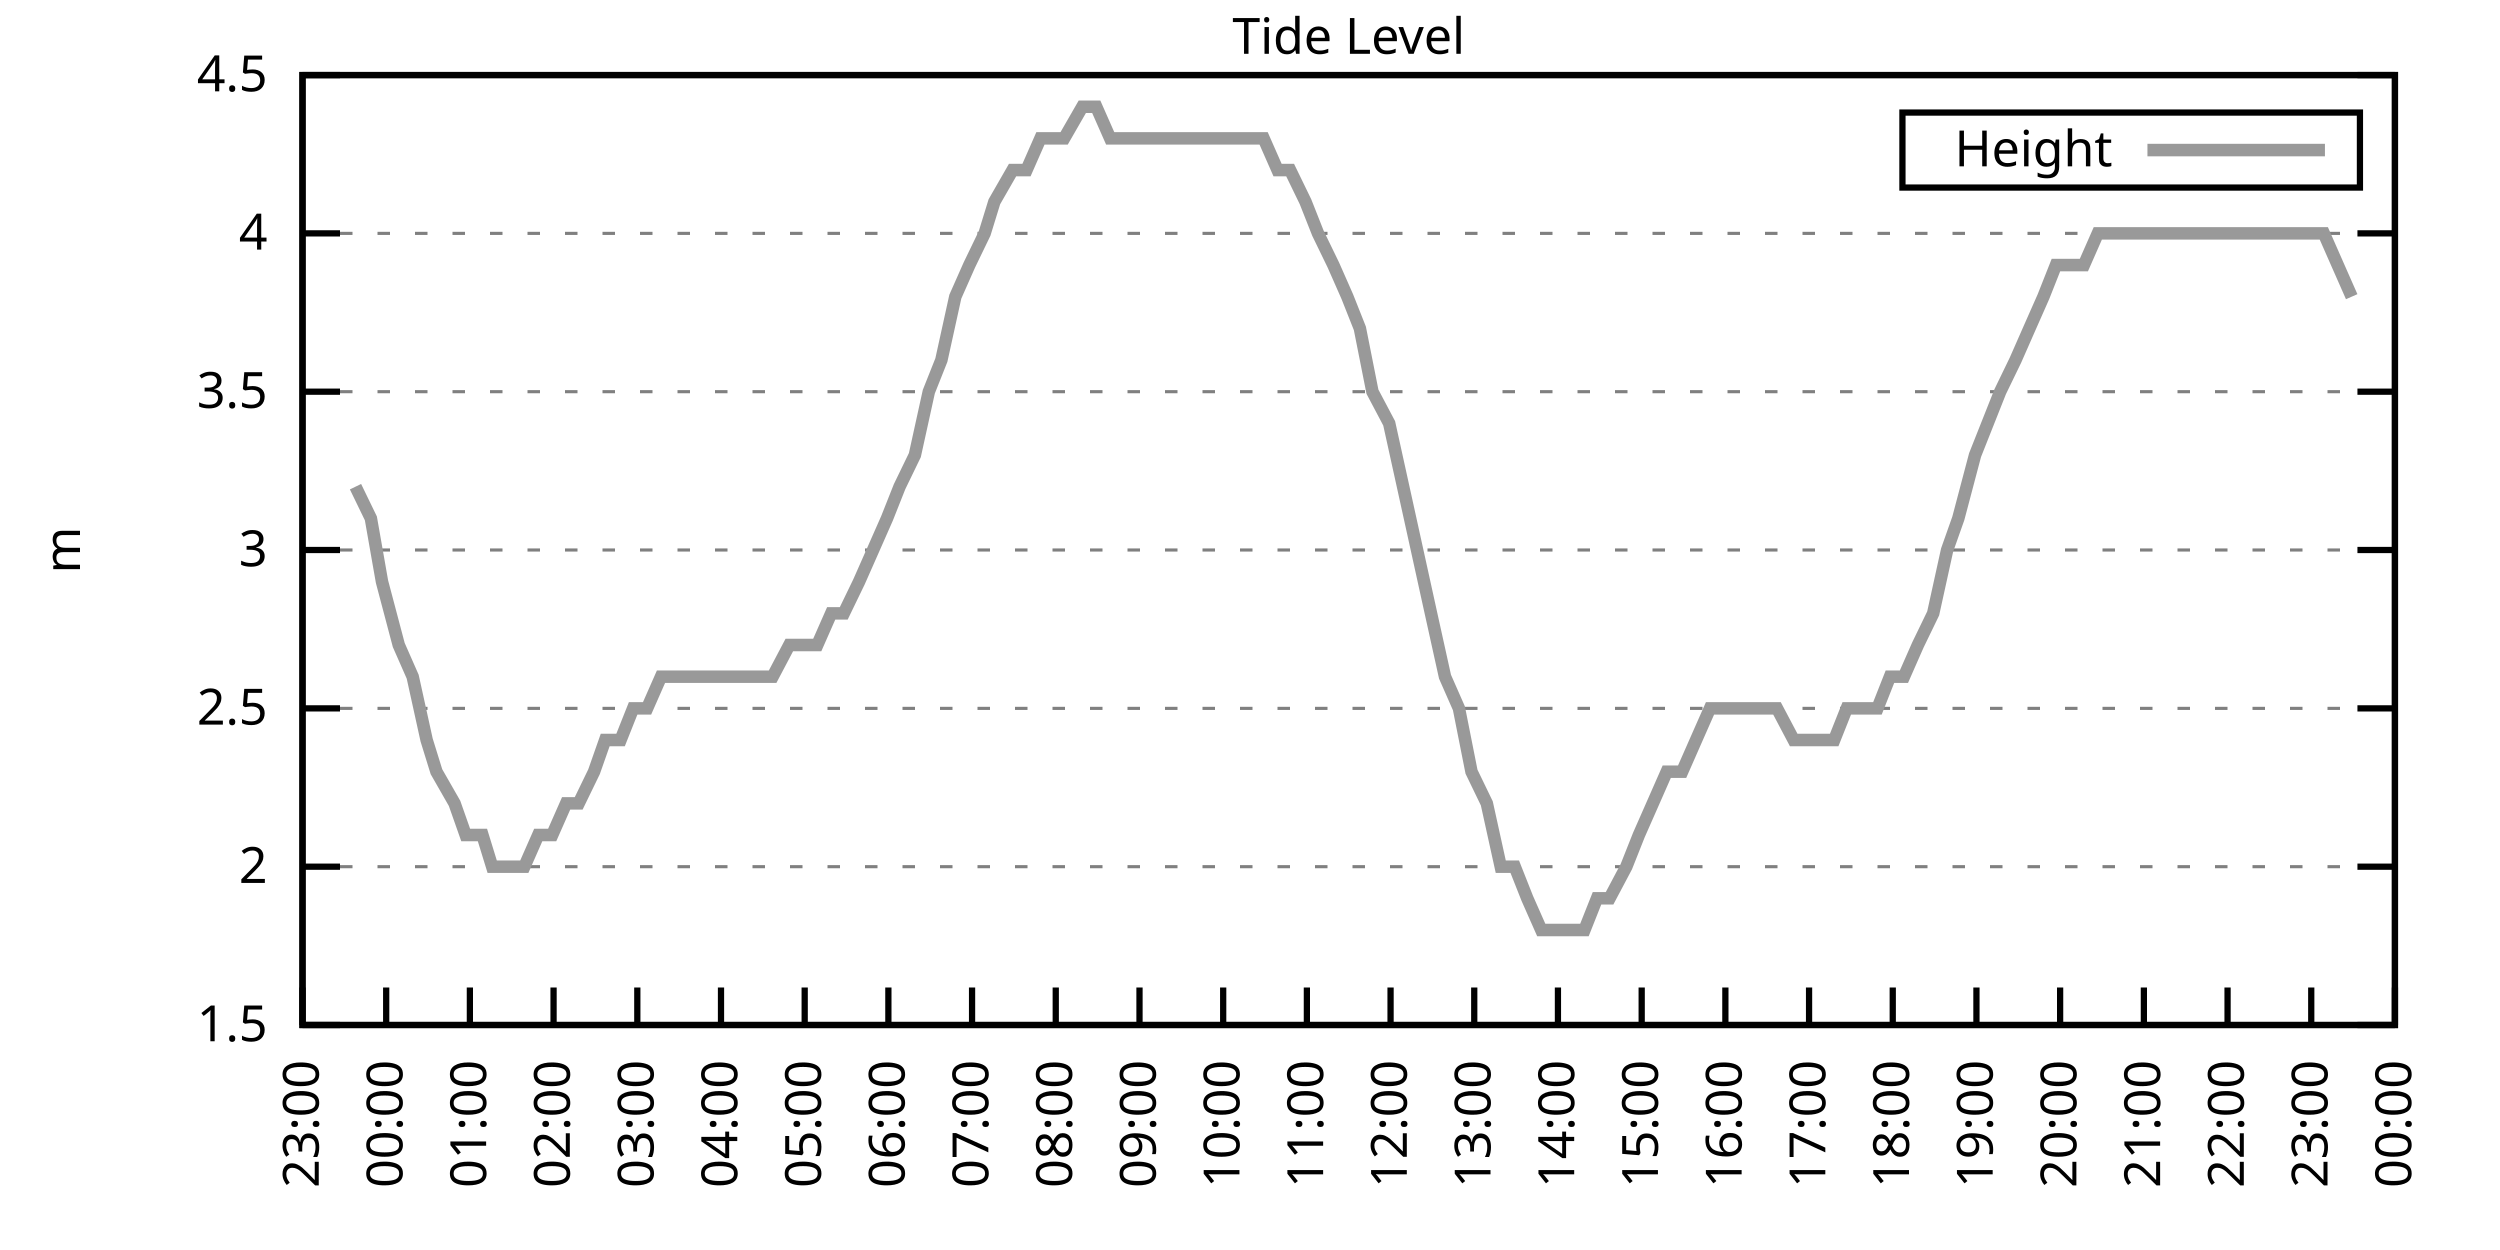
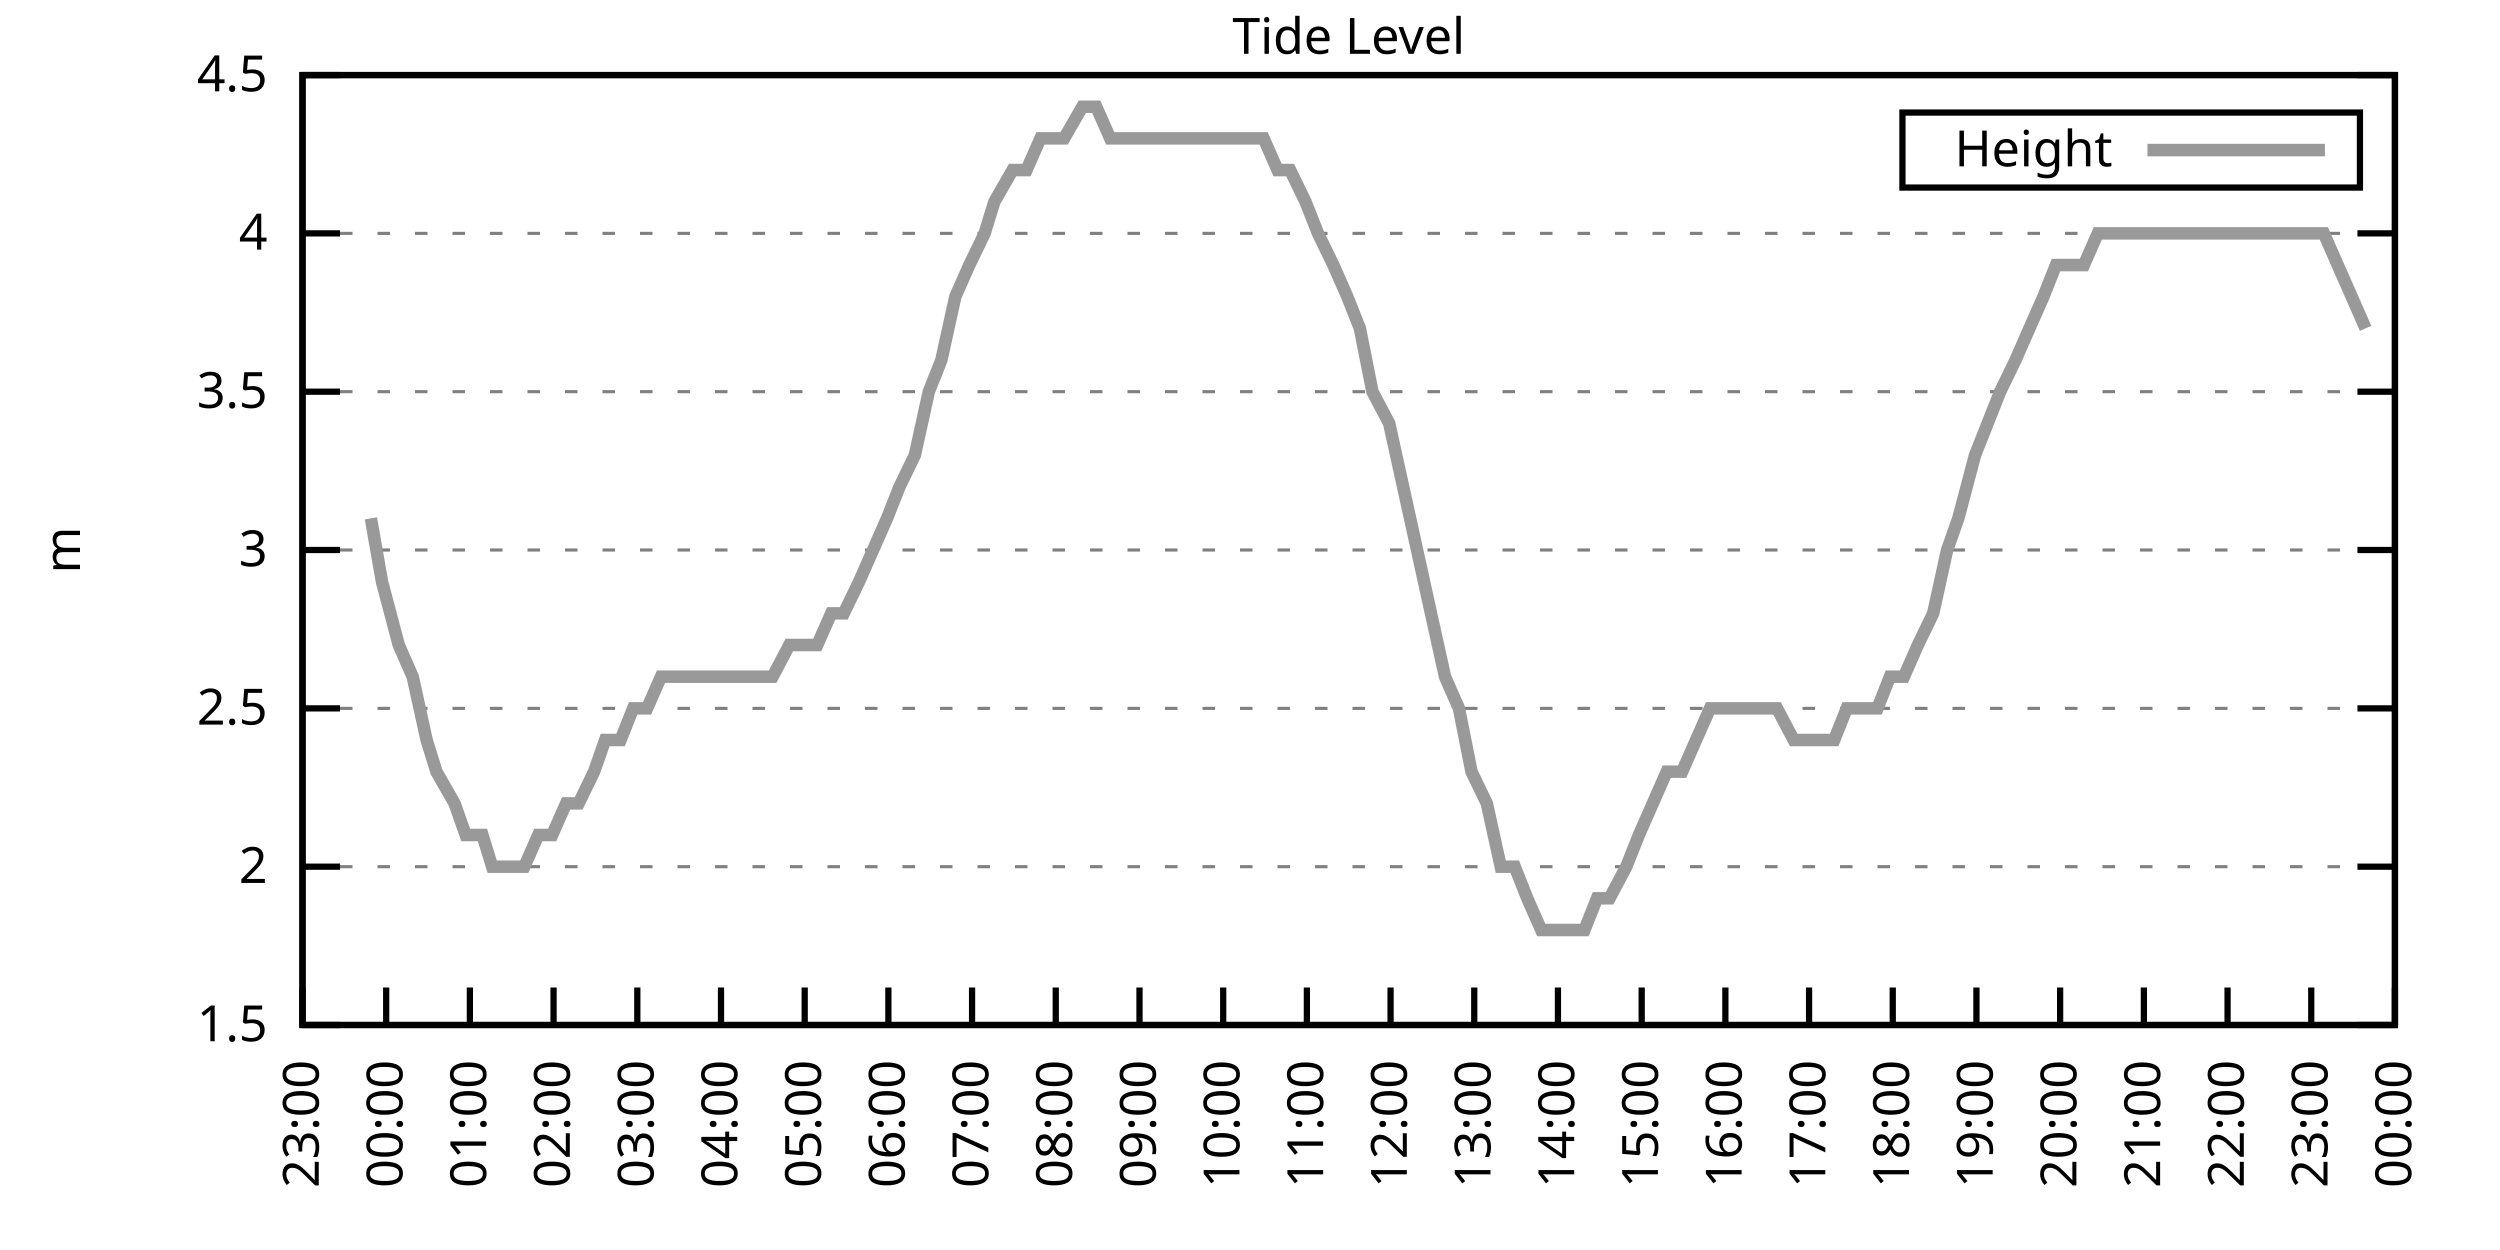
<svg xmlns="http://www.w3.org/2000/svg" xmlns:xlink="http://www.w3.org/1999/xlink" width="400" height="200" viewBox="0 0 400 200">
  <g id="gnuplot_canvas">
    <rect x="0" y="0" width="400" height="200" fill="none" />
    <defs>
      <circle id="gpDot" r="0.5" stroke-width="0.5" stroke="currentColor" />
      <path id="gpPt0" stroke-width="0.333" stroke="currentColor" d="M-1,0 h2 M0,-1 v2" />
      <path id="gpPt1" stroke-width="0.333" stroke="currentColor" d="M-1,-1 L1,1 M1,-1 L-1,1" />
      <path id="gpPt2" stroke-width="0.333" stroke="currentColor" d="M-1,0 L1,0 M0,-1 L0,1 M-1,-1 L1,1 M-1,1 L1,-1" />
      <rect id="gpPt3" stroke-width="0.333" stroke="currentColor" x="-1" y="-1" width="2" height="2" />
      <rect id="gpPt4" stroke-width="0.333" stroke="currentColor" fill="currentColor" x="-1" y="-1" width="2" height="2" />
      <circle id="gpPt5" stroke-width="0.333" stroke="currentColor" cx="0" cy="0" r="1" />
      <use xlink:href="#gpPt5" id="gpPt6" fill="currentColor" stroke="none" />
      <path id="gpPt7" stroke-width="0.333" stroke="currentColor" d="M0,-1.33 L-1.33,0.67 L1.33,0.67 z" />
      <use xlink:href="#gpPt7" id="gpPt8" fill="currentColor" stroke="none" />
      <use xlink:href="#gpPt7" id="gpPt9" stroke="currentColor" transform="rotate(180)" />
      <use xlink:href="#gpPt9" id="gpPt10" fill="currentColor" stroke="none" />
      <use xlink:href="#gpPt3" id="gpPt11" stroke="currentColor" transform="rotate(45)" />
      <use xlink:href="#gpPt11" id="gpPt12" fill="currentColor" stroke="none" />
      <path id="gpPt13" stroke-width="0.333" stroke="currentColor" d="M0,1.330 L1.265,0.411 L0.782,-1.067 L-0.782,-1.076 L-1.265,0.411 z" />
      <use xlink:href="#gpPt13" id="gpPt14" fill="currentColor" stroke="none" />
      <filter id="textbox" filterUnits="objectBoundingBox" x="0" y="0" height="1" width="1">
        <feFlood flood-color="white" flood-opacity="1" result="bgnd" />
        <feComposite in="SourceGraphic" in2="bgnd" operator="atop" />
      </filter>
      <filter id="greybox" filterUnits="objectBoundingBox" x="0" y="0" height="1" width="1">
        <feFlood flood-color="lightgrey" flood-opacity="1" result="grey" />
        <feComposite in="SourceGraphic" in2="grey" operator="atop" />
      </filter>
    </defs>
    <g fill="none" color="white" stroke="currentColor" stroke-width="1.00" stroke-linecap="butt" stroke-linejoin="miter">
</g>
    <g fill="none" color="black" stroke="currentColor" stroke-width="1.00" stroke-linecap="butt" stroke-linejoin="miter">
      <g stroke="none" shape-rendering="crispEdges">
        <polygon fill="rgb(255, 255, 255)" points="48.40,164.00 383.18,164.00 383.18,12.02 48.40,12.02 " />
      </g>
    </g>
    <g fill="none" color="black" stroke="currentColor" stroke-width="1.00" stroke-linecap="butt" stroke-linejoin="miter">
</g>
    <g fill="none" color="black" stroke="black" stroke-width="0.50" stroke-linecap="butt" stroke-linejoin="miter">
</g>
    <g fill="none" color="gray" stroke="currentColor" stroke-width="0.50" stroke-linecap="butt" stroke-linejoin="miter">
      <path stroke="gray" stroke-dasharray="2,4" class="gridline" d="M48.40,164.00 L383.19,164.00  " />
    </g>
    <g fill="none" color="gray" stroke="gray" stroke-width="1.00" stroke-linecap="butt" stroke-linejoin="miter">
</g>
    <g fill="none" color="black" stroke="currentColor" stroke-width="1.00" stroke-linecap="butt" stroke-linejoin="miter">
      <path stroke="black" d="M48.40,164.00 L54.40,164.00 M383.19,164.00 L377.19,164.00  " />
      <g transform="translate(42.80,166.60)" stroke="none" fill="black" font-family="Sans" font-size="8.00" text-anchor="end">
        <text>
          <tspan font-family="Sans"> 1.5</tspan>
        </text>
      </g>
    </g>
    <g fill="none" color="black" stroke="currentColor" stroke-width="1.00" stroke-linecap="butt" stroke-linejoin="miter">
</g>
    <g fill="none" color="black" stroke="black" stroke-width="0.50" stroke-linecap="butt" stroke-linejoin="miter">
</g>
    <g fill="none" color="gray" stroke="currentColor" stroke-width="0.50" stroke-linecap="butt" stroke-linejoin="miter">
      <path stroke="gray" stroke-dasharray="2,4" class="gridline" d="M48.40,138.67 L383.19,138.67  " />
    </g>
    <g fill="none" color="gray" stroke="gray" stroke-width="1.00" stroke-linecap="butt" stroke-linejoin="miter">
</g>
    <g fill="none" color="black" stroke="currentColor" stroke-width="1.00" stroke-linecap="butt" stroke-linejoin="miter">
      <path stroke="black" d="M48.40,138.67 L54.40,138.67 M383.19,138.67 L377.19,138.67  " />
      <g transform="translate(42.80,141.27)" stroke="none" fill="black" font-family="Sans" font-size="8.00" text-anchor="end">
        <text>
          <tspan font-family="Sans"> 2</tspan>
        </text>
      </g>
    </g>
    <g fill="none" color="black" stroke="currentColor" stroke-width="1.00" stroke-linecap="butt" stroke-linejoin="miter">
</g>
    <g fill="none" color="black" stroke="black" stroke-width="0.50" stroke-linecap="butt" stroke-linejoin="miter">
</g>
    <g fill="none" color="gray" stroke="currentColor" stroke-width="0.50" stroke-linecap="butt" stroke-linejoin="miter">
      <path stroke="gray" stroke-dasharray="2,4" class="gridline" d="M48.40,113.34 L383.19,113.34  " />
    </g>
    <g fill="none" color="gray" stroke="gray" stroke-width="1.00" stroke-linecap="butt" stroke-linejoin="miter">
</g>
    <g fill="none" color="black" stroke="currentColor" stroke-width="1.00" stroke-linecap="butt" stroke-linejoin="miter">
      <path stroke="black" d="M48.40,113.34 L54.40,113.34 M383.19,113.34 L377.19,113.34  " />
      <g transform="translate(42.80,115.94)" stroke="none" fill="black" font-family="Sans" font-size="8.00" text-anchor="end">
        <text>
          <tspan font-family="Sans"> 2.5</tspan>
        </text>
      </g>
    </g>
    <g fill="none" color="black" stroke="currentColor" stroke-width="1.00" stroke-linecap="butt" stroke-linejoin="miter">
</g>
    <g fill="none" color="black" stroke="black" stroke-width="0.50" stroke-linecap="butt" stroke-linejoin="miter">
</g>
    <g fill="none" color="gray" stroke="currentColor" stroke-width="0.50" stroke-linecap="butt" stroke-linejoin="miter">
      <path stroke="gray" stroke-dasharray="2,4" class="gridline" d="M48.40,88.00 L383.19,88.00  " />
    </g>
    <g fill="none" color="gray" stroke="gray" stroke-width="1.00" stroke-linecap="butt" stroke-linejoin="miter">
</g>
    <g fill="none" color="black" stroke="currentColor" stroke-width="1.00" stroke-linecap="butt" stroke-linejoin="miter">
      <path stroke="black" d="M48.40,88.00 L54.40,88.00 M383.19,88.00 L377.19,88.00  " />
      <g transform="translate(42.80,90.60)" stroke="none" fill="black" font-family="Sans" font-size="8.00" text-anchor="end">
        <text>
          <tspan font-family="Sans"> 3</tspan>
        </text>
      </g>
    </g>
    <g fill="none" color="black" stroke="currentColor" stroke-width="1.00" stroke-linecap="butt" stroke-linejoin="miter">
</g>
    <g fill="none" color="black" stroke="black" stroke-width="0.50" stroke-linecap="butt" stroke-linejoin="miter">
</g>
    <g fill="none" color="gray" stroke="currentColor" stroke-width="0.50" stroke-linecap="butt" stroke-linejoin="miter">
      <path stroke="gray" stroke-dasharray="2,4" class="gridline" d="M48.40,62.67 L383.19,62.67  " />
    </g>
    <g fill="none" color="gray" stroke="gray" stroke-width="1.00" stroke-linecap="butt" stroke-linejoin="miter">
</g>
    <g fill="none" color="black" stroke="currentColor" stroke-width="1.00" stroke-linecap="butt" stroke-linejoin="miter">
      <path stroke="black" d="M48.40,62.67 L54.40,62.67 M383.19,62.67 L377.19,62.67  " />
      <g transform="translate(42.80,65.27)" stroke="none" fill="black" font-family="Sans" font-size="8.00" text-anchor="end">
        <text>
          <tspan font-family="Sans"> 3.5</tspan>
        </text>
      </g>
    </g>
    <g fill="none" color="black" stroke="currentColor" stroke-width="1.00" stroke-linecap="butt" stroke-linejoin="miter">
</g>
    <g fill="none" color="black" stroke="black" stroke-width="0.50" stroke-linecap="butt" stroke-linejoin="miter">
</g>
    <g fill="none" color="gray" stroke="currentColor" stroke-width="0.50" stroke-linecap="butt" stroke-linejoin="miter">
      <path stroke="gray" stroke-dasharray="2,4" class="gridline" d="M48.40,37.34 L383.19,37.34  " />
    </g>
    <g fill="none" color="gray" stroke="gray" stroke-width="1.00" stroke-linecap="butt" stroke-linejoin="miter">
</g>
    <g fill="none" color="black" stroke="currentColor" stroke-width="1.00" stroke-linecap="butt" stroke-linejoin="miter">
      <path stroke="black" d="M48.40,37.34 L54.40,37.34 M383.19,37.34 L377.19,37.34  " />
      <g transform="translate(42.80,39.94)" stroke="none" fill="black" font-family="Sans" font-size="8.00" text-anchor="end">
        <text>
          <tspan font-family="Sans"> 4</tspan>
        </text>
      </g>
    </g>
    <g fill="none" color="black" stroke="currentColor" stroke-width="1.00" stroke-linecap="butt" stroke-linejoin="miter">
</g>
    <g fill="none" color="black" stroke="black" stroke-width="0.50" stroke-linecap="butt" stroke-linejoin="miter">
</g>
    <g fill="none" color="gray" stroke="currentColor" stroke-width="0.50" stroke-linecap="butt" stroke-linejoin="miter">
      <path stroke="gray" stroke-dasharray="2,4" class="gridline" d="M48.40,12.01 L383.19,12.01  " />
    </g>
    <g fill="none" color="gray" stroke="gray" stroke-width="1.00" stroke-linecap="butt" stroke-linejoin="miter">
</g>
    <g fill="none" color="black" stroke="currentColor" stroke-width="1.00" stroke-linecap="butt" stroke-linejoin="miter">
      <path stroke="black" d="M48.40,12.01 L54.40,12.01 M383.19,12.01 L377.19,12.01  " />
      <g transform="translate(42.80,14.61)" stroke="none" fill="black" font-family="Sans" font-size="8.00" text-anchor="end">
        <text>
          <tspan font-family="Sans"> 4.5</tspan>
        </text>
      </g>
    </g>
    <g fill="none" color="black" stroke="currentColor" stroke-width="1.00" stroke-linecap="butt" stroke-linejoin="miter">
      <path stroke="black" d="M48.40,164.00 L48.40,158.00  " />
      <g transform="translate(51.00,169.60) rotate(270.00)" stroke="none" fill="black" font-family="Sans" font-size="8.00" text-anchor="end">
        <text>
          <tspan font-family="Sans">23:00</tspan>
        </text>
      </g>
    </g>
    <g fill="none" color="black" stroke="currentColor" stroke-width="1.00" stroke-linecap="butt" stroke-linejoin="miter">
      <path stroke="black" d="M61.79,164.00 L61.79,158.00  " />
      <g transform="translate(64.39,169.60) rotate(270.00)" stroke="none" fill="black" font-family="Sans" font-size="8.00" text-anchor="end">
        <text>
          <tspan font-family="Sans">00:00</tspan>
        </text>
      </g>
    </g>
    <g fill="none" color="black" stroke="currentColor" stroke-width="1.00" stroke-linecap="butt" stroke-linejoin="miter">
      <path stroke="black" d="M75.18,164.00 L75.18,158.00  " />
      <g transform="translate(77.78,169.60) rotate(270.00)" stroke="none" fill="black" font-family="Sans" font-size="8.00" text-anchor="end">
        <text>
          <tspan font-family="Sans">01:00</tspan>
        </text>
      </g>
    </g>
    <g fill="none" color="black" stroke="currentColor" stroke-width="1.00" stroke-linecap="butt" stroke-linejoin="miter">
      <path stroke="black" d="M88.57,164.00 L88.57,158.00  " />
      <g transform="translate(91.17,169.60) rotate(270.00)" stroke="none" fill="black" font-family="Sans" font-size="8.00" text-anchor="end">
        <text>
          <tspan font-family="Sans">02:00</tspan>
        </text>
      </g>
    </g>
    <g fill="none" color="black" stroke="currentColor" stroke-width="1.00" stroke-linecap="butt" stroke-linejoin="miter">
      <path stroke="black" d="M101.97,164.00 L101.97,158.00  " />
      <g transform="translate(104.57,169.60) rotate(270.00)" stroke="none" fill="black" font-family="Sans" font-size="8.00" text-anchor="end">
        <text>
          <tspan font-family="Sans">03:00</tspan>
        </text>
      </g>
    </g>
    <g fill="none" color="black" stroke="currentColor" stroke-width="1.00" stroke-linecap="butt" stroke-linejoin="miter">
      <path stroke="black" d="M115.36,164.00 L115.36,158.00  " />
      <g transform="translate(117.96,169.60) rotate(270.00)" stroke="none" fill="black" font-family="Sans" font-size="8.00" text-anchor="end">
        <text>
          <tspan font-family="Sans">04:00</tspan>
        </text>
      </g>
    </g>
    <g fill="none" color="black" stroke="currentColor" stroke-width="1.00" stroke-linecap="butt" stroke-linejoin="miter">
      <path stroke="black" d="M128.75,164.00 L128.75,158.00  " />
      <g transform="translate(131.35,169.60) rotate(270.00)" stroke="none" fill="black" font-family="Sans" font-size="8.00" text-anchor="end">
        <text>
          <tspan font-family="Sans">05:00</tspan>
        </text>
      </g>
    </g>
    <g fill="none" color="black" stroke="currentColor" stroke-width="1.00" stroke-linecap="butt" stroke-linejoin="miter">
      <path stroke="black" d="M142.14,164.00 L142.14,158.00  " />
      <g transform="translate(144.74,169.60) rotate(270.00)" stroke="none" fill="black" font-family="Sans" font-size="8.00" text-anchor="end">
        <text>
          <tspan font-family="Sans">06:00</tspan>
        </text>
      </g>
    </g>
    <g fill="none" color="black" stroke="currentColor" stroke-width="1.00" stroke-linecap="butt" stroke-linejoin="miter">
      <path stroke="black" d="M155.53,164.00 L155.53,158.00  " />
      <g transform="translate(158.13,169.60) rotate(270.00)" stroke="none" fill="black" font-family="Sans" font-size="8.00" text-anchor="end">
        <text>
          <tspan font-family="Sans">07:00</tspan>
        </text>
      </g>
    </g>
    <g fill="none" color="black" stroke="currentColor" stroke-width="1.00" stroke-linecap="butt" stroke-linejoin="miter">
      <path stroke="black" d="M168.92,164.00 L168.92,158.00  " />
      <g transform="translate(171.52,169.60) rotate(270.00)" stroke="none" fill="black" font-family="Sans" font-size="8.00" text-anchor="end">
        <text>
          <tspan font-family="Sans">08:00</tspan>
        </text>
      </g>
    </g>
    <g fill="none" color="black" stroke="currentColor" stroke-width="1.00" stroke-linecap="butt" stroke-linejoin="miter">
      <path stroke="black" d="M182.32,164.00 L182.32,158.00  " />
      <g transform="translate(184.92,169.60) rotate(270.00)" stroke="none" fill="black" font-family="Sans" font-size="8.00" text-anchor="end">
        <text>
          <tspan font-family="Sans">09:00</tspan>
        </text>
      </g>
    </g>
    <g fill="none" color="black" stroke="currentColor" stroke-width="1.00" stroke-linecap="butt" stroke-linejoin="miter">
      <path stroke="black" d="M195.71,164.00 L195.71,158.00  " />
      <g transform="translate(198.31,169.60) rotate(270.00)" stroke="none" fill="black" font-family="Sans" font-size="8.00" text-anchor="end">
        <text>
          <tspan font-family="Sans">10:00</tspan>
        </text>
      </g>
    </g>
    <g fill="none" color="black" stroke="currentColor" stroke-width="1.00" stroke-linecap="butt" stroke-linejoin="miter">
      <path stroke="black" d="M209.10,164.00 L209.10,158.00  " />
      <g transform="translate(211.70,169.60) rotate(270.00)" stroke="none" fill="black" font-family="Sans" font-size="8.00" text-anchor="end">
        <text>
          <tspan font-family="Sans">11:00</tspan>
        </text>
      </g>
    </g>
    <g fill="none" color="black" stroke="currentColor" stroke-width="1.00" stroke-linecap="butt" stroke-linejoin="miter">
      <path stroke="black" d="M222.49,164.00 L222.49,158.00  " />
      <g transform="translate(225.09,169.60) rotate(270.00)" stroke="none" fill="black" font-family="Sans" font-size="8.00" text-anchor="end">
        <text>
          <tspan font-family="Sans">12:00</tspan>
        </text>
      </g>
    </g>
    <g fill="none" color="black" stroke="currentColor" stroke-width="1.00" stroke-linecap="butt" stroke-linejoin="miter">
      <path stroke="black" d="M235.88,164.00 L235.88,158.00  " />
      <g transform="translate(238.48,169.60) rotate(270.00)" stroke="none" fill="black" font-family="Sans" font-size="8.00" text-anchor="end">
        <text>
          <tspan font-family="Sans">13:00</tspan>
        </text>
      </g>
    </g>
    <g fill="none" color="black" stroke="currentColor" stroke-width="1.00" stroke-linecap="butt" stroke-linejoin="miter">
      <path stroke="black" d="M249.27,164.00 L249.27,158.00  " />
      <g transform="translate(251.87,169.60) rotate(270.00)" stroke="none" fill="black" font-family="Sans" font-size="8.00" text-anchor="end">
        <text>
          <tspan font-family="Sans">14:00</tspan>
        </text>
      </g>
    </g>
    <g fill="none" color="black" stroke="currentColor" stroke-width="1.00" stroke-linecap="butt" stroke-linejoin="miter">
      <path stroke="black" d="M262.67,164.00 L262.67,158.00  " />
      <g transform="translate(265.27,169.60) rotate(270.00)" stroke="none" fill="black" font-family="Sans" font-size="8.00" text-anchor="end">
        <text>
          <tspan font-family="Sans">15:00</tspan>
        </text>
      </g>
    </g>
    <g fill="none" color="black" stroke="currentColor" stroke-width="1.00" stroke-linecap="butt" stroke-linejoin="miter">
      <path stroke="black" d="M276.06,164.00 L276.06,158.00  " />
      <g transform="translate(278.66,169.60) rotate(270.00)" stroke="none" fill="black" font-family="Sans" font-size="8.00" text-anchor="end">
        <text>
          <tspan font-family="Sans">16:00</tspan>
        </text>
      </g>
    </g>
    <g fill="none" color="black" stroke="currentColor" stroke-width="1.00" stroke-linecap="butt" stroke-linejoin="miter">
      <path stroke="black" d="M289.45,164.00 L289.45,158.00  " />
      <g transform="translate(292.05,169.60) rotate(270.00)" stroke="none" fill="black" font-family="Sans" font-size="8.00" text-anchor="end">
        <text>
          <tspan font-family="Sans">17:00</tspan>
        </text>
      </g>
    </g>
    <g fill="none" color="black" stroke="currentColor" stroke-width="1.00" stroke-linecap="butt" stroke-linejoin="miter">
      <path stroke="black" d="M302.84,164.00 L302.84,158.00  " />
      <g transform="translate(305.44,169.60) rotate(270.00)" stroke="none" fill="black" font-family="Sans" font-size="8.00" text-anchor="end">
        <text>
          <tspan font-family="Sans">18:00</tspan>
        </text>
      </g>
    </g>
    <g fill="none" color="black" stroke="currentColor" stroke-width="1.00" stroke-linecap="butt" stroke-linejoin="miter">
      <path stroke="black" d="M316.23,164.00 L316.23,158.00  " />
      <g transform="translate(318.83,169.60) rotate(270.00)" stroke="none" fill="black" font-family="Sans" font-size="8.00" text-anchor="end">
        <text>
          <tspan font-family="Sans">19:00</tspan>
        </text>
      </g>
    </g>
    <g fill="none" color="black" stroke="currentColor" stroke-width="1.00" stroke-linecap="butt" stroke-linejoin="miter">
      <path stroke="black" d="M329.62,164.00 L329.62,158.00  " />
      <g transform="translate(332.22,169.60) rotate(270.00)" stroke="none" fill="black" font-family="Sans" font-size="8.00" text-anchor="end">
        <text>
          <tspan font-family="Sans">20:00</tspan>
        </text>
      </g>
    </g>
    <g fill="none" color="black" stroke="currentColor" stroke-width="1.00" stroke-linecap="butt" stroke-linejoin="miter">
      <path stroke="black" d="M343.02,164.00 L343.02,158.00  " />
      <g transform="translate(345.62,169.60) rotate(270.00)" stroke="none" fill="black" font-family="Sans" font-size="8.00" text-anchor="end">
        <text>
          <tspan font-family="Sans">21:00</tspan>
        </text>
      </g>
    </g>
    <g fill="none" color="black" stroke="currentColor" stroke-width="1.00" stroke-linecap="butt" stroke-linejoin="miter">
      <path stroke="black" d="M356.41,164.00 L356.41,158.00  " />
      <g transform="translate(359.01,169.60) rotate(270.00)" stroke="none" fill="black" font-family="Sans" font-size="8.00" text-anchor="end">
        <text>
          <tspan font-family="Sans">22:00</tspan>
        </text>
      </g>
    </g>
    <g fill="none" color="black" stroke="currentColor" stroke-width="1.00" stroke-linecap="butt" stroke-linejoin="miter">
      <path stroke="black" d="M369.80,164.00 L369.80,158.00  " />
      <g transform="translate(372.40,169.60) rotate(270.00)" stroke="none" fill="black" font-family="Sans" font-size="8.00" text-anchor="end">
        <text>
          <tspan font-family="Sans">23:00</tspan>
        </text>
      </g>
    </g>
    <g fill="none" color="black" stroke="currentColor" stroke-width="1.00" stroke-linecap="butt" stroke-linejoin="miter">
      <path stroke="black" d="M383.19,164.00 L383.19,158.00  " />
      <g transform="translate(385.79,169.60) rotate(270.00)" stroke="none" fill="black" font-family="Sans" font-size="8.00" text-anchor="end">
        <text>
          <tspan font-family="Sans">00:00</tspan>
        </text>
      </g>
    </g>
    <g fill="none" color="black" stroke="currentColor" stroke-width="1.00" stroke-linecap="butt" stroke-linejoin="miter">
</g>
    <g fill="none" color="black" stroke="currentColor" stroke-width="1.00" stroke-linecap="butt" stroke-linejoin="miter">
      <path stroke="black" d="M48.40,12.01 L48.40,164.00 L383.19,164.00 L383.19,12.01 L48.40,12.01 Z  " />
    </g>
    <g fill="none" color="black" stroke="currentColor" stroke-width="1.00" stroke-linecap="butt" stroke-linejoin="miter">
</g>
    <g fill="none" color="black" stroke="currentColor" stroke-width="1.00" stroke-linecap="butt" stroke-linejoin="miter">
      <path stroke="black" d="M304.39,30.01 L304.39,18.01 L377.59,18.01 L377.59,30.01 L304.39,30.01 Z  " />
    </g>
    <g id="Tide_level_plot_1">
      <g fill="none" color="white" stroke="black" stroke-width="2.00" stroke-linecap="butt" stroke-linejoin="miter">
</g>
      <g fill="none" color="black" stroke="currentColor" stroke-width="2.00" stroke-linecap="butt" stroke-linejoin="miter">
        <g transform="translate(337.99,26.61)" stroke="none" fill="black" font-family="Sans" font-size="8.00" text-anchor="end">
          <text>
            <tspan font-family="Sans">Height</tspan>
          </text>
        </g>
      </g>
      <g fill="none" color="black" stroke="currentColor" stroke-width="2.00" stroke-linecap="butt" stroke-linejoin="miter">
-         <path stroke="rgb(153, 153, 153)" d="M343.59,24.01 L371.99,24.01 M56.88,77.87 L59.34,82.94 L61.12,93.07 L63.80,103.20 L66.03,108.27 L68.26,118.40   L69.83,123.47 L72.73,128.54 L74.51,133.60 L77.19,133.60 L78.75,138.67 L81.21,138.67 L83.89,138.67 L86.12,133.60   L88.35,133.60 L90.58,128.54 L92.59,128.54 L95.05,123.47 L96.83,118.40 L99.29,118.40 L101.30,113.34 L103.53,113.34   L105.76,108.27 L108.44,108.27 L110.67,108.27 L112.46,108.27 L115.13,108.27 L117.14,108.27 L119.38,108.27 L121.83,108.27   L123.62,108.27 L126.29,103.20 L130.76,103.20 L132.99,98.14 L135.00,98.14 L137.45,93.07 L139.69,88.00 L141.92,82.94   L143.93,77.87 L146.38,72.81 L148.61,62.67 L150.62,57.61 L152.85,47.47 L155.09,42.41 L157.54,37.34 L159.10,32.28   L162.01,27.21 L164.24,27.21 L166.47,22.14 L168.70,22.14 L170.26,22.14 L173.17,17.08 L175.40,17.08 L177.63,22.14   L179.86,22.14 L182.09,22.14 L184.32,22.14 L186.56,22.14 L188.57,22.14 L191.02,22.14 L193.25,22.14 L195.48,22.14   L197.49,22.14 L199.50,22.14 L202.18,22.14 L204.41,27.21 L206.42,27.21 L208.88,32.28 L210.88,37.34 L213.34,42.41   L215.57,47.47 L217.58,52.54 L219.59,62.67 L222.27,67.74 L224.50,77.87 L226.73,88.00 L228.96,98.14 L231.20,108.27   L233.43,113.34 L235.44,123.47 L237.89,128.54 L240.12,138.67 L242.36,138.67 L244.36,143.73 L246.60,148.80 L249.05,148.80   L251.06,148.80 L253.51,148.80 L255.52,143.73 L257.53,143.73 L260.21,138.67 L262.22,133.60 L264.45,128.54 L266.68,123.47   L269.14,123.47 L271.37,118.40 L273.60,113.34 L275.61,113.34 L278.07,113.34 L280.07,113.34 L282.31,113.34 L284.32,113.34   L286.99,118.40 L289.00,118.40 L291.23,118.40 L293.47,118.40 L295.48,113.34 L298.15,113.34 L300.39,113.34 L302.39,108.27   L304.63,108.27 L306.86,103.20 L309.31,98.14 L311.54,88.00 L313.33,82.94 L316.01,72.81 L318.02,67.74 L320.03,62.67   L322.48,57.61 L324.71,52.54 L326.95,47.47 L328.95,42.41 L331.41,42.41 L333.42,42.41 L335.65,37.34 L337.88,37.34   L340.56,37.34 L342.57,37.34 L344.80,37.34 L347.03,37.34 L349.04,37.34 L351.72,37.34 L353.73,37.34 L355.96,37.34   L358.19,37.34 L360.65,37.34 L362.88,37.34 L365.11,37.34 L367.12,37.34 L369.58,37.34 L371.81,37.34 L374.04,42.41   L376.27,47.47  " />
+         <path stroke="rgb(153, 153, 153)" d="M343.59,24.01 L371.99,24.01 M59.34,82.94 L61.12,93.07 L63.80,103.20 L66.03,108.27 L68.26,118.40 L69.83,123.47   L72.73,128.54 L74.51,133.60 L77.19,133.60 L78.75,138.67 L81.21,138.67 L83.89,138.67 L86.12,133.60 L88.35,133.60   L90.58,128.54 L92.59,128.54 L95.05,123.47 L96.83,118.40 L99.29,118.40 L101.30,113.34 L103.53,113.34 L105.76,108.27   L108.44,108.27 L110.67,108.27 L112.46,108.27 L115.13,108.27 L117.14,108.27 L119.38,108.27 L121.83,108.27 L123.62,108.27   L126.29,103.20 L130.76,103.20 L132.99,98.14 L135.00,98.14 L137.45,93.07 L139.69,88.00 L141.92,82.94 L143.93,77.87   L146.38,72.81 L148.61,62.67 L150.62,57.61 L152.85,47.47 L155.09,42.41 L157.54,37.34 L159.10,32.28 L162.01,27.21   L164.24,27.21 L166.47,22.14 L168.70,22.14 L170.26,22.14 L173.17,17.08 L175.40,17.08 L177.63,22.14 L179.86,22.14   L182.09,22.14 L184.32,22.14 L186.56,22.14 L188.57,22.14 L191.02,22.14 L193.25,22.14 L195.48,22.14 L197.49,22.14   L199.50,22.14 L202.18,22.14 L204.41,27.21 L206.42,27.21 L208.88,32.28 L210.88,37.34 L213.34,42.41 L215.57,47.47   L217.58,52.54 L219.59,62.67 L222.27,67.74 L224.50,77.87 L226.73,88.00 L228.96,98.14 L231.20,108.27 L233.43,113.34   L235.44,123.47 L237.89,128.54 L240.12,138.67 L242.36,138.67 L244.36,143.73 L246.60,148.80 L249.05,148.80 L251.06,148.80   L253.51,148.80 L255.52,143.73 L257.53,143.73 L260.21,138.67 L262.22,133.60 L264.45,128.54 L266.68,123.47 L269.14,123.47   L271.37,118.40 L273.60,113.34 L275.61,113.34 L278.07,113.34 L280.07,113.34 L282.31,113.34 L284.32,113.34 L286.99,118.40   L289.00,118.40 L291.23,118.40 L293.47,118.40 L295.48,113.34 L298.15,113.34 L300.39,113.34 L302.39,108.27 L304.63,108.27   L306.86,103.20 L309.31,98.14 L311.54,88.00 L313.33,82.94 L316.01,72.81 L318.02,67.74 L320.03,62.67 L322.48,57.61   L324.71,52.54 L326.95,47.47 L328.95,42.41 L331.41,42.41 L333.42,42.41 L335.65,37.34 L337.88,37.34 L340.56,37.34   L342.57,37.34 L344.80,37.34 L347.03,37.34 L349.04,37.34 L351.72,37.34 L353.73,37.34 L355.96,37.34 L358.19,37.34   L360.65,37.34 L362.88,37.34 L365.11,37.34 L367.12,37.34 L369.58,37.34 L371.81,37.34 L374.04,42.41 L376.27,47.47   L378.50,52.54  " />
      </g>
    </g>
    <g fill="none" color="black" stroke="currentColor" stroke-width="2.00" stroke-linecap="butt" stroke-linejoin="miter">
</g>
    <g fill="none" color="black" stroke="black" stroke-width="1.00" stroke-linecap="butt" stroke-linejoin="miter">
</g>
    <g fill="none" color="black" stroke="currentColor" stroke-width="1.00" stroke-linecap="butt" stroke-linejoin="miter">
      <path stroke="black" d="M48.40,12.01 L48.40,164.00 L383.19,164.00 L383.19,12.01 L48.40,12.01 Z  " />
      <g transform="translate(12.80,88.01) rotate(270.00)" stroke="none" fill="black" font-family="Sans" font-size="8.00" text-anchor="middle">
        <text>
          <tspan font-family="Sans">m</tspan>
        </text>
      </g>
    </g>
    <g fill="none" color="black" stroke="currentColor" stroke-width="1.00" stroke-linecap="butt" stroke-linejoin="miter">
</g>
    <g fill="none" color="black" stroke="currentColor" stroke-width="1.00" stroke-linecap="butt" stroke-linejoin="miter">
      <g transform="translate(215.79,8.61)" stroke="none" fill="black" font-family="Sans" font-size="8.00" text-anchor="middle">
        <text>
          <tspan font-family="Sans">Tide Level</tspan>
        </text>
      </g>
    </g>
    <g fill="none" color="black" stroke="currentColor" stroke-width="1.00" stroke-linecap="butt" stroke-linejoin="miter">
</g>
  </g>
</svg>
